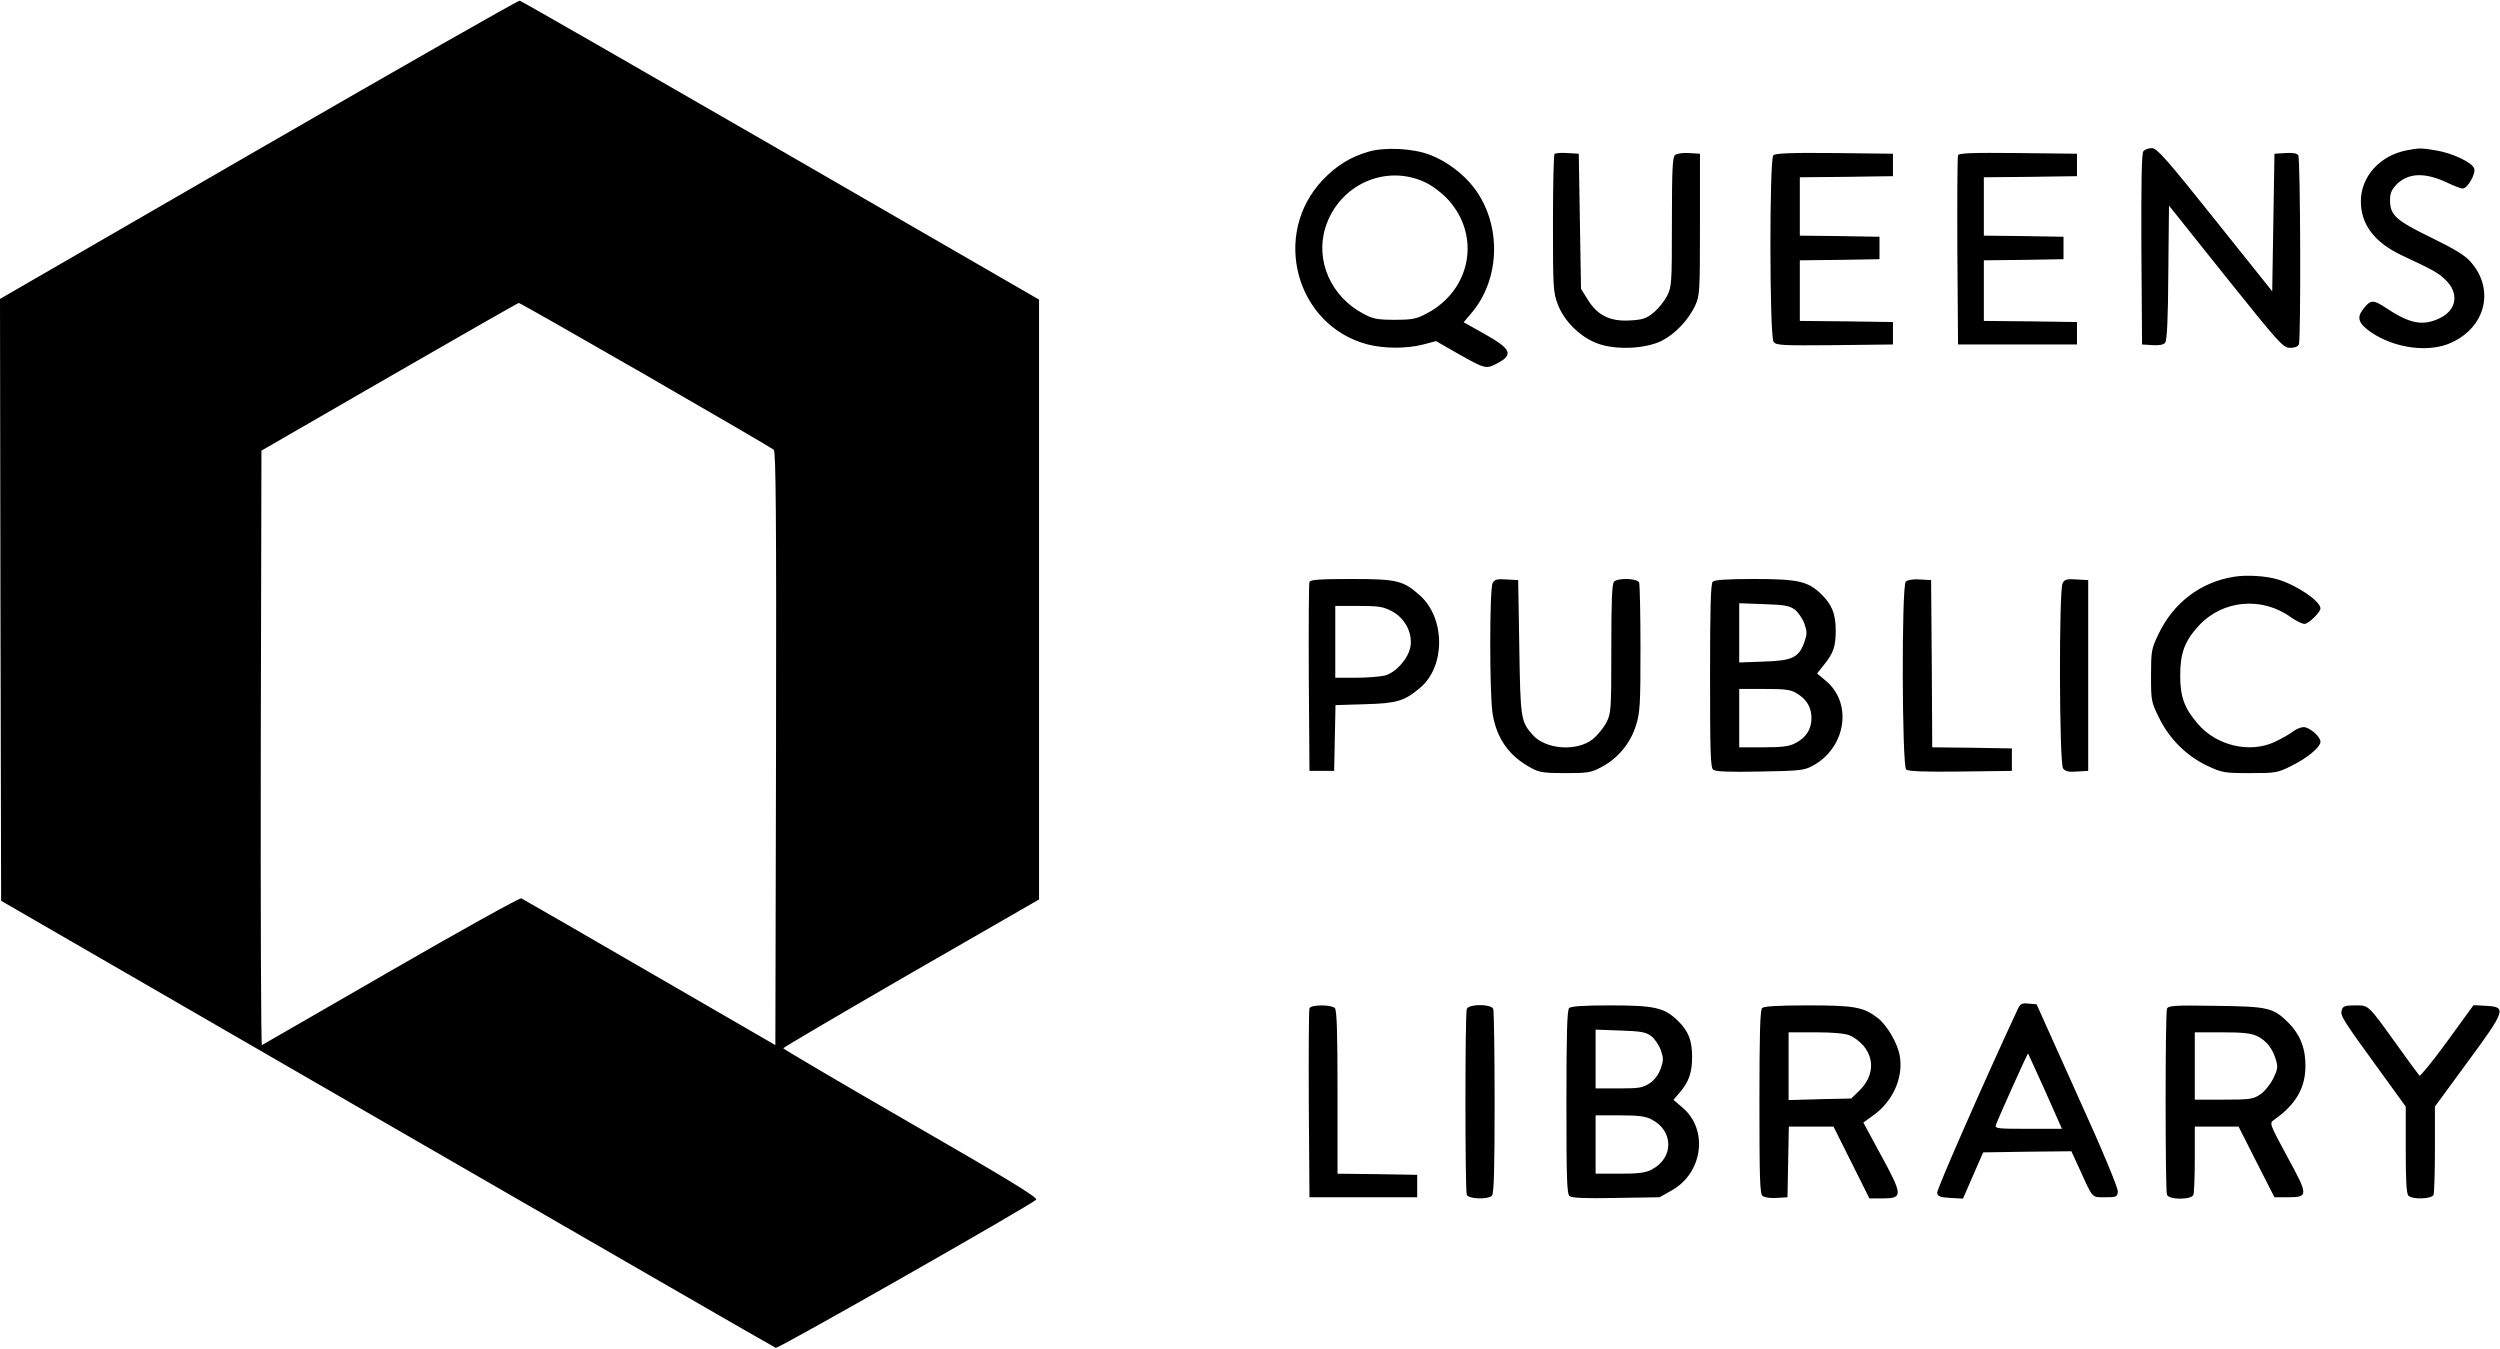
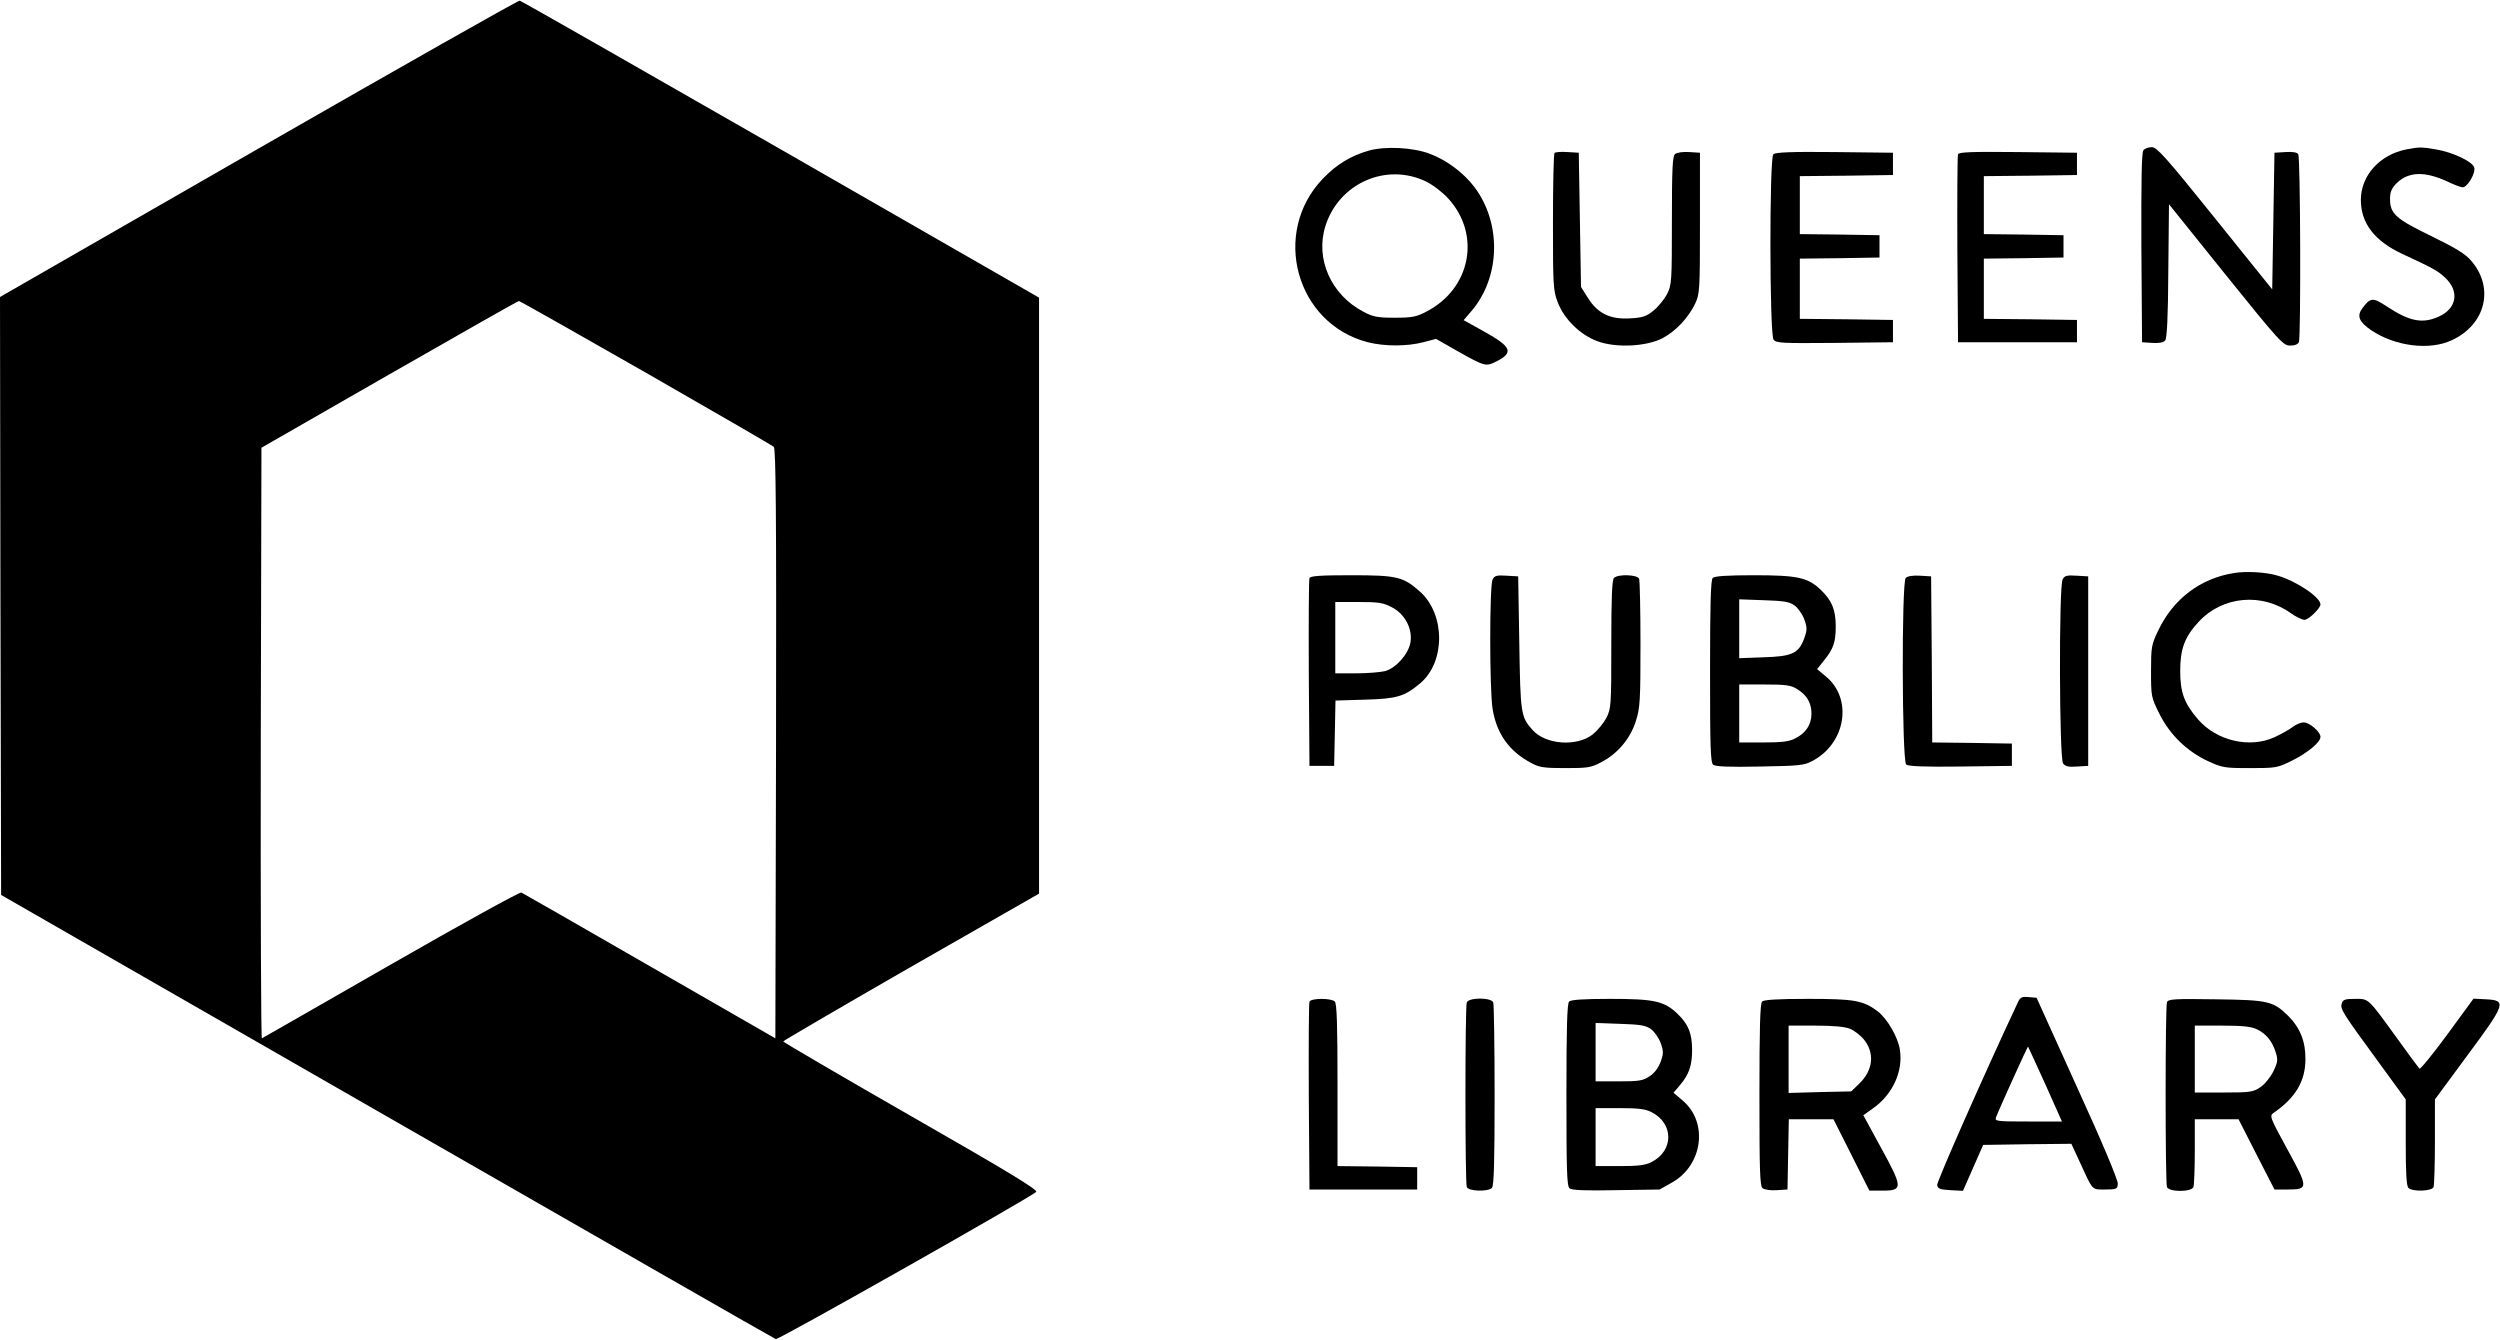
- <svg xmlns="http://www.w3.org/2000/svg" version="1.0" viewBox="0 0 1114 601">
-   <path d="M115.2 66.6L0 133.2l.2 134.1.3 134.1 172 99.4c94.6 54.6 172.5 99.6 173.2 99.8 1 .5 112.9-63.2 116-66 1-.9-12.3-9-55.7-34-31.4-18.1-57-33.2-57-33.5 0-.3 25.7-15.4 57-33.5l57-32.8V133.5L347.9 67C284.5 30.4 232.2.4 231.6.3c-.6-.2-53 29.7-116.4 66.3zm172.5 100.5c30.7 17.7 56.4 32.7 57.1 33.3.9.9 1.2 28.4 1 133.2l-.3 132.1-56-32.4c-30.8-17.9-56.6-32.7-57.2-33-.7-.3-26.8 14.2-58 32.2-31.3 18-57.1 33-57.6 33.2-.4.2-.6-59.3-.5-132.2l.3-132.7 57-32.9c31.4-18.1 57.3-32.9 57.7-32.9.4 0 25.9 14.5 56.5 32.1zM610.1 67.5c-8.1 2.3-14.5 6.2-20.6 12.6-23.2 24.3-12 65.1 20 73.4 7.5 1.9 17.4 1.9 24.7 0l5.7-1.5 9.6 5.5c12.2 6.9 12.6 7 17.3 4.6 7.8-4 6.8-6.5-5.3-13.3l-9.3-5.2 3.4-4c13-15.2 13.6-39.4 1.4-55.7-4.8-6.4-12.4-12.1-19.8-14.9-7.5-2.9-19.8-3.5-27.1-1.5zm25.3 13.9c3.1 1.5 7.5 4.9 10 7.7 14.6 16.2 10 40.3-9.7 50.6-4.5 2.4-6.3 2.8-14.2 2.8-7.8 0-9.7-.4-14-2.7-14.4-7.6-21.5-23.7-16.9-38.4 6-19.2 27.1-28.6 44.8-20zM955.1 67.4c-.8.9-1 13.3-.9 43.7l.3 42.4 4.6.3c3 .2 5-.2 5.7-1.1.8-.9 1.3-10.6 1.4-31.2l.3-29.9 25.3 31.7c24.1 30.1 25.6 31.7 28.7 31.7 2.1 0 3.5-.6 3.9-1.6.9-2.4.7-82.7-.3-84.2-.5-.9-2.5-1.2-5.7-1l-4.9.3-.5 30.6-.5 30.7L987 97.9C965.3 70.7 961.1 66 958.9 66c-1.5 0-3.2.6-3.8 1.4zM1072.3 67c-11.9 2.4-20.3 11.7-20.3 22.7 0 10.4 6.1 18.4 18.5 24.2 13.7 6.4 15.9 7.6 19.1 10.7 6.4 6 5.2 13.8-2.9 17.4-7.2 3.3-13 2.2-23.2-4.6-6.2-4.1-7.2-4-10.8.8-2.6 3.5-1.6 6.1 3.9 9.9 10.6 7.2 26 9.2 35.9 4.5 15.1-7 19.1-23.5 8.7-35.6-2.6-3.1-6.8-5.7-17.8-11.1-15.8-7.7-18.4-10-18.4-16.7 0-3.2.7-4.7 3-7.1 5.2-5.1 12.5-5.4 22.5-.7 2.9 1.4 6 2.6 6.9 2.6 2.1 0 5.9-6.5 5.1-8.9-.8-2.7-9.8-6.9-17.1-8.1-6.6-1.1-7.3-1.1-13.1 0zM692.7 68.6c-.4.4-.7 14.4-.7 31 0 28.3.1 30.7 2.1 35.9 2.8 7.5 9.9 14.6 17.6 17.5 8.2 3.1 21.5 2.5 28.9-1.2 6-3.1 11.8-9.3 14.8-15.7 2-4.4 2.1-6 2.1-36.1V68.5l-4.8-.3c-2.7-.2-5.5.2-6.3.9-1.1.9-1.4 6.2-1.4 29.8 0 27.8-.1 28.8-2.2 33.1-1.3 2.4-4 5.7-6.1 7.4-3.2 2.6-4.9 3.1-10.5 3.4-8.8.5-14.4-2.3-18.7-9.3l-3-4.8-.5-30.1-.5-30.1-5-.3c-2.8-.2-5.4 0-5.8.4zM790.2 69.2c-1.8 1.8-1.7 80.7.1 83.1 1.1 1.6 3.6 1.7 27.2 1.5l26-.3v-10l-20.7-.3-20.8-.2v-27l17.8-.2 17.7-.3v-10l-17.7-.3-17.8-.2V79l20.8-.2 20.7-.3v-10l-26-.3c-19.4-.2-26.4.1-27.3 1zM872.5 69.2c-.3.7-.4 20-.3 42.8l.3 41.5h53v-10l-20.7-.3-20.8-.2v-27l17.8-.2 17.7-.3v-10l-17.7-.3-17.8-.2V79l20.8-.2 20.7-.3v-10l-26.3-.3c-20.5-.2-26.4 0-26.7 1zM995.5 257c-15 2.4-27.1 11.6-33.8 25.8-3 6.3-3.2 7.3-3.2 18.3 0 11.3.1 11.7 3.7 19 4.6 9.3 12.2 16.8 21.5 21.2 6.5 3 7.4 3.2 18.8 3.2 11.5 0 12.3-.1 18.5-3.2 7.3-3.6 13-8.4 13-10.8 0-2.3-4.9-6.5-7.5-6.5-1.2 0-3.4.9-4.8 2s-5.1 3.2-8.3 4.7c-11 5-25.7 1.6-34-8.1-6.1-7.1-7.9-12.1-7.9-21.6 0-10 2-15.4 8.3-22.2 10.6-11.5 28.2-13.1 41.1-3.7 2.3 1.6 4.9 2.9 6 2.9 1.8 0 7.1-5.2 7.1-6.9 0-3.2-10.6-10.4-19-12.9-5.2-1.6-13.9-2.1-19.5-1.2zM583.5 259.3c-.3.6-.4 19.9-.3 42.7l.3 41.5h11l.3-14.7.3-14.6 13.2-.4c14.2-.4 17.5-1.4 24.5-7.3 11.3-9.5 11.3-30.9 0-41.1-7.5-6.7-10.1-7.4-30.6-7.4-13.7 0-18.4.3-18.7 1.3zm36.6 13c5.9 3 9.4 9.7 8.4 15.8-.9 5.3-6.4 11.5-11.3 12.9-2.1.5-7.9 1-12.9 1H595v-32h10.3c8.9 0 11 .3 14.8 2.3zM665.1 259.9c-1.4 2.6-1.4 49.4 0 58.1 1.8 11.1 7.4 19 17.2 24.2 3.6 2 5.7 2.3 15.2 2.3 10 0 11.5-.2 16.1-2.7 7.3-3.8 13-10.7 15.4-18.6 1.8-5.7 2-9.3 2-34.2 0-15.3-.3-28.5-.6-29.4-.7-1.9-9.4-2.2-11.2-.4-.9.9-1.2 8.9-1.2 29.8 0 27.7-.1 28.7-2.2 33-1.3 2.4-4 5.7-6.1 7.4-7.1 5.6-21 4.6-26.8-2-5.2-5.9-5.4-7.1-5.9-38.9l-.5-30-5.2-.3c-4.3-.3-5.4 0-6.2 1.7zM763.2 259.2c-.9.9-1.2 11.6-1.2 41.9 0 34.2.2 40.8 1.4 41.9 1.1.8 6.8 1.1 20.8.8 17.6-.3 19.7-.5 23.4-2.5 15-8 18.1-28 5.9-38l-3.8-3.2 3.1-3.9c4.2-5.2 5.2-8.2 5.2-15.3 0-7.4-1.7-11.5-6.5-16.2-5.9-5.7-10.3-6.7-30-6.7-12 0-17.5.4-18.3 1.2zm36.5 12.4c1.5 1.1 3.5 4 4.3 6.2 1.3 3.7 1.3 4.7 0 8.4-2.5 6.9-5.4 8.2-18.1 8.6l-10.9.4v-26.4l10.9.4c9.2.3 11.5.7 13.8 2.4zm1 37.4c4.5 2.7 6.5 6.3 6.5 11.2-.1 4.9-2.5 8.6-7.3 11-2.6 1.4-5.9 1.8-14.1 1.8H775v-26h11.3c9.3 0 11.7.3 14.4 2zM849.2 259.2c-1.9 1.9-1.7 82.1.2 83.7.9.8 8.2 1.1 24.2.9l22.9-.3v-10l-17.7-.3-17.8-.2-.2-37.3-.3-37.2-5-.3c-3-.2-5.5.2-6.3 1zM919.1 259.9c-1.7 3.1-1.5 80.2.2 82.5 1 1.3 2.4 1.7 6.2 1.4l5-.3v-85l-5.2-.3c-4.3-.3-5.4 0-6.2 1.7zM899.1 449.7c-15 32.2-36.1 80.3-35.9 81.8.3 1.7 1.2 2 5.9 2.3l5.6.3 4.5-10.3 4.5-10.3 19.7-.3 19.6-.2 4 8.7c5.7 12.5 5 11.8 11.1 11.8 5 0 5.4-.2 5.6-2.5.2-1.5-6.9-18.6-18-43l-18.2-40.5-3.6-.3c-3-.3-3.7.1-4.8 2.5zm12.3 36.6l7.4 16.7h-15c-13.9 0-15-.1-14.4-1.8 1.1-3.1 14.1-32 14.3-31.8.1.1 3.5 7.7 7.7 16.9zM583.5 449.3c-.3.6-.4 19.9-.3 42.7l.3 41.5h48v-10l-17.7-.3-17.8-.2v-36.3c0-26.9-.3-36.6-1.2-37.5-1.6-1.6-10.7-1.6-11.3.1zM653.6 449.6c-.8 2-.8 80.8 0 82.8.7 1.9 9.4 2.2 11.2.4.9-.9 1.2-11.5 1.2-41.4 0-22.1-.3-40.9-.6-41.8-.9-2.3-10.9-2.3-11.8 0zM699.2 449.2c-.9.9-1.2 11.6-1.2 41.9 0 34.2.2 40.8 1.4 41.9 1.1.8 6.8 1.1 20.8.8l19.3-.3 5.5-3.1c13.8-7.8 16.3-27 4.8-36.8l-4.1-3.5 2.8-3.3c4.1-4.8 5.5-8.9 5.5-15.8 0-7.4-1.6-11.6-6.5-16.3-5.9-5.7-10.3-6.7-30-6.7-12 0-17.5.4-18.3 1.2zm36.5 12.4c1.5 1.1 3.5 4 4.3 6.2 1.3 3.7 1.3 4.7 0 8.4-1 2.7-2.7 5-4.9 6.5-3 2-4.6 2.3-13.7 2.3H711v-26.2l10.9.4c9.2.3 11.5.7 13.8 2.4zm.2 37.2c10 5.1 10 17.3 0 22.4-2.6 1.4-5.9 1.8-14.1 1.8H711v-26h10.8c8.2 0 11.5.4 14.1 1.8zM785.2 449.2c-.9.9-1.2 11.6-1.2 41.9 0 33.9.2 40.9 1.4 41.8.8.7 3.6 1.1 6.3.9l4.8-.3.3-15.8.3-15.7H817l8 16 8 16h6c9 0 8.9-1.4-.8-19.2l-7.9-14.6 4.3-3.1c8.7-6.1 13.5-16.6 12-26.2-.8-5.7-5.7-14.1-9.9-17.3-6.4-4.9-10.4-5.6-31.1-5.6-13.6 0-19.6.4-20.4 1.2zm39.1 12.2c1.8.7 4.5 2.8 6 4.5 5.2 6.2 4.5 14-1.9 20.2l-3.5 3.4-14 .3-13.9.4V460h12c7.9 0 13.2.5 15.3 1.4zM965.6 449.5c-.8 2.1-.8 80.8 0 82.9.9 2.3 10.9 2.3 11.8 0 .3-.9.6-8.1.6-16V502h19.5l8 15.8 8 15.7h5.9c9.3 0 9.3-.7-.2-18.1-8-14.8-8-14.9-5.9-16.4 9.6-6.7 14-14.1 14-24 .1-7.8-2.4-14-7.5-19.2-6.9-6.8-8.9-7.3-32.4-7.6-18.8-.3-21.2-.1-21.8 1.3zm40 12.1c4.2 2 7 5.5 8.5 10.5 1 3.3.9 4.3-1.2 8.6-1.3 2.6-3.9 5.8-5.8 7-3.1 2.1-4.6 2.3-16.2 2.3H978v-30h12.1c9.1 0 12.9.4 15.5 1.6zM1043.5 450.1c-.8 2.4.2 4 16.7 26.7l11.8 16.3v19.2c0 13.7.3 19.6 1.2 20.5 1.8 1.8 10.5 1.5 11.2-.4.3-.9.6-10.1.6-20.4v-18.9l14.5-19.8c17.1-23.2 17.5-24.6 8.4-25.1l-5.7-.3-11.7 16.1c-6.5 8.9-12.1 15.8-12.4 15.3-.4-.4-5-6.7-10.1-13.8-13-18.1-12.4-17.5-18.6-17.5-4.4 0-5.4.3-5.9 2.1z" />
+ <svg xmlns="http://www.w3.org/2000/svg" viewBox="0 0 250 134" fill="#000000">
+   <path d="M25.853 14.849L0 29.698L0.045 59.598L0.112 89.497L38.712 111.659C59.942 123.833 77.424 133.866 77.581 133.911C77.805 134.022 102.917 119.82 103.613 119.195C103.838 118.995 100.853 117.189 91.113 111.615C84.066 107.579 78.321 104.212 78.321 104.145C78.321 104.078 84.089 100.712 91.113 96.676L103.905 89.363V59.553V29.765L78.075 14.938C63.846 6.778 52.109 0.089 51.975 0.067C51.84 0.022 40.081 6.689 25.853 14.849ZM64.565 37.257C71.454 41.203 77.222 44.548 77.379 44.681C77.581 44.882 77.648 51.014 77.603 74.38L77.536 103.833L64.969 96.609C58.057 92.618 52.267 89.318 52.132 89.251C51.975 89.185 46.118 92.418 39.116 96.431C32.092 100.444 26.302 103.789 26.189 103.833C26.1 103.878 26.055 90.612 26.077 74.358L26.145 44.771L38.936 37.435C45.983 33.4 51.795 30.1 51.885 30.1C51.975 30.1 57.697 33.333 64.565 37.257Z" />
+   <path d="M136.917 15.05C135.099 15.563 133.663 16.432 132.294 17.859C127.087 23.277 129.601 32.374 136.782 34.224C138.465 34.648 140.687 34.648 142.325 34.224L143.604 33.89L145.759 35.116C148.497 36.655 148.586 36.677 149.641 36.142C151.391 35.25 151.167 34.693 148.452 33.177L146.365 32.017L147.128 31.125C150.045 27.736 150.18 22.341 147.442 18.706C146.365 17.279 144.659 16.009 142.998 15.384C141.315 14.738 138.555 14.604 136.917 15.05ZM142.594 18.149C143.29 18.483 144.277 19.241 144.839 19.866C148.115 23.478 147.083 28.851 142.662 31.148C141.652 31.683 141.248 31.772 139.475 31.772C137.725 31.772 137.298 31.683 136.333 31.17C133.102 29.475 131.508 25.886 132.54 22.608C133.887 18.327 138.622 16.232 142.594 18.149Z" />
+   <path d="M214.34 15.027C214.161 15.228 214.116 17.993 214.138 24.771L214.205 34.224L215.238 34.291C215.911 34.336 216.36 34.247 216.517 34.046C216.696 33.846 216.809 31.683 216.831 27.09L216.898 20.423L222.576 27.491C227.985 34.202 228.321 34.559 229.017 34.559C229.488 34.559 229.802 34.425 229.892 34.202C230.094 33.667 230.049 15.763 229.825 15.429C229.713 15.228 229.264 15.161 228.546 15.206L227.446 15.273L227.334 22.095L227.222 28.94L221.499 21.828C216.629 15.763 215.687 14.715 215.193 14.715C214.856 14.715 214.475 14.849 214.34 15.027Z" />
+   <path d="M240.642 14.938C237.971 15.473 236.086 17.547 236.086 20C236.086 22.318 237.455 24.102 240.238 25.395C243.312 26.822 243.806 27.09 244.524 27.781C245.96 29.119 245.691 30.858 243.873 31.66C242.258 32.396 240.956 32.151 238.667 30.635C237.275 29.721 237.051 29.743 236.243 30.813C235.66 31.593 235.884 32.173 237.118 33.02C239.497 34.626 242.953 35.072 245.175 34.024C248.564 32.463 249.461 28.784 247.127 26.086C246.544 25.395 245.601 24.815 243.133 23.611C239.587 21.895 239.003 21.382 239.003 19.888C239.003 19.174 239.161 18.84 239.677 18.305C240.844 17.168 242.482 17.101 244.726 18.149C245.377 18.461 246.073 18.729 246.275 18.729C246.746 18.729 247.599 17.279 247.419 16.744C247.24 16.142 245.22 15.206 243.582 14.938C242.1 14.693 241.943 14.693 240.642 14.938Z" />
+   <path d="M155.453 15.295C155.363 15.384 155.296 18.506 155.296 22.207C155.296 28.517 155.319 29.052 155.767 30.211C156.396 31.883 157.989 33.467 159.717 34.113C161.557 34.804 164.542 34.67 166.203 33.846C167.549 33.154 168.851 31.772 169.524 30.345C169.973 29.364 169.995 29.007 169.995 22.296V15.273L168.918 15.206C168.312 15.161 167.684 15.251 167.504 15.407C167.258 15.607 167.19 16.789 167.19 22.051C167.19 28.249 167.168 28.472 166.696 29.431C166.405 29.966 165.799 30.702 165.328 31.081C164.609 31.66 164.228 31.772 162.971 31.839C160.996 31.95 159.74 31.326 158.775 29.765L158.101 28.695L157.989 21.984L157.877 15.273L156.755 15.206C156.126 15.161 155.543 15.206 155.453 15.295Z" />
+   <path d="M177.334 15.429C176.93 15.83 176.952 33.422 177.356 33.957C177.603 34.314 178.164 34.336 183.461 34.291L189.295 34.224V33.11V31.995L184.65 31.928L179.982 31.883V28.873V25.863L183.977 25.819L187.949 25.752V24.637V23.522L183.977 23.455L179.982 23.411V20.512V17.614L184.65 17.569L189.295 17.502V16.387V15.273L183.461 15.206C179.107 15.161 177.536 15.228 177.334 15.429Z" />
+   <path d="M195.803 15.429C195.736 15.585 195.714 19.888 195.736 24.972L195.803 34.225H201.75H207.697V33.11V31.995L203.052 31.928L198.384 31.884V28.873V25.863L202.379 25.819L206.351 25.752V24.637V23.522L202.379 23.456L198.384 23.411V20.512V17.614L203.052 17.569L207.697 17.503V16.388V15.273L201.795 15.206C197.195 15.161 195.871 15.206 195.803 15.429Z" />
+   <path d="M223.407 57.301C220.04 57.836 217.325 59.888 215.821 63.054C215.148 64.458 215.103 64.681 215.103 67.134C215.103 69.653 215.126 69.742 215.934 71.37C216.966 73.444 218.672 75.116 220.759 76.097C222.217 76.766 222.419 76.81 224.978 76.81C227.558 76.81 227.738 76.788 229.129 76.097C230.768 75.294 232.047 74.224 232.047 73.689C232.047 73.176 230.947 72.24 230.364 72.24C230.094 72.24 229.601 72.44 229.286 72.686C228.972 72.931 228.142 73.399 227.424 73.733C224.955 74.848 221.656 74.09 219.794 71.927C218.425 70.344 218.021 69.23 218.021 67.112C218.021 64.882 218.47 63.678 219.883 62.162C222.262 59.598 226.212 59.241 229.107 61.337C229.623 61.694 230.207 61.983 230.453 61.983C230.857 61.983 232.047 60.824 232.047 60.445C232.047 59.731 229.668 58.126 227.783 57.569C226.616 57.212 224.663 57.1 223.407 57.301Z" />
+   <path d="M130.947 57.814C130.88 57.948 130.857 62.251 130.88 67.334L130.947 76.587H132.181H133.415L133.483 73.31L133.55 70.055L136.512 69.965C139.699 69.876 140.44 69.653 142.011 68.338C144.546 66.22 144.546 61.448 142.011 59.174C140.327 57.68 139.744 57.524 135.143 57.524C132.069 57.524 131.014 57.591 130.947 57.814ZM139.16 60.712C140.485 61.381 141.27 62.875 141.046 64.235C140.844 65.417 139.609 66.799 138.51 67.111C138.038 67.223 136.737 67.334 135.615 67.334H133.528V63.767V60.2H135.839C137.836 60.2 138.308 60.267 139.16 60.712Z" />
+   <path d="M149.26 57.948C148.945 58.527 148.945 68.962 149.26 70.902C149.664 73.377 150.92 75.138 153.12 76.297C153.927 76.743 154.399 76.81 156.531 76.81C158.775 76.81 159.111 76.766 160.144 76.208C161.782 75.361 163.061 73.823 163.6 72.061C164.004 70.79 164.049 69.988 164.049 64.436C164.049 61.025 163.981 58.081 163.914 57.881C163.757 57.457 161.804 57.39 161.4 57.792C161.199 57.992 161.131 59.776 161.131 64.436C161.131 70.612 161.109 70.835 160.637 71.794C160.346 72.329 159.74 73.064 159.269 73.444C157.675 74.692 154.556 74.469 153.254 72.998C152.087 71.682 152.042 71.415 151.93 64.325L151.818 57.636L150.651 57.569C149.686 57.502 149.439 57.569 149.26 57.948Z" />
+   <path d="M171.275 57.792C171.073 57.992 171.005 60.378 171.005 67.134C171.005 74.759 171.05 76.231 171.32 76.476C171.566 76.654 172.846 76.721 175.987 76.654C179.937 76.587 180.408 76.543 181.239 76.097C184.605 74.313 185.301 69.854 182.563 67.624L181.71 66.911L182.406 66.041C183.348 64.882 183.573 64.213 183.573 62.63C183.573 60.98 183.191 60.066 182.114 59.018C180.79 57.747 179.803 57.524 175.382 57.524C172.688 57.524 171.454 57.613 171.275 57.792ZM179.466 60.556C179.803 60.801 180.251 61.448 180.431 61.939C180.723 62.764 180.723 62.987 180.431 63.812C179.87 65.35 179.219 65.64 176.369 65.729L173.923 65.818V62.875V59.932L176.369 60.021C178.434 60.088 178.95 60.177 179.466 60.556ZM179.69 68.895C180.7 69.497 181.149 70.3 181.149 71.392C181.127 72.485 180.588 73.31 179.511 73.845C178.927 74.157 178.187 74.246 176.346 74.246H173.923V71.348V68.449H176.459C178.546 68.449 179.084 68.516 179.69 68.895Z" />
+   <path d="M190.575 57.791C190.148 58.215 190.193 76.097 190.619 76.453C190.821 76.632 192.46 76.699 196.05 76.654L201.19 76.587V75.472V74.358L197.217 74.291L193.223 74.246L193.178 65.93L193.111 57.636L191.988 57.569C191.315 57.524 190.754 57.613 190.575 57.791Z" />
+   <path d="M206.261 57.948C205.88 58.639 205.925 75.829 206.306 76.342C206.531 76.632 206.845 76.721 207.698 76.654L208.82 76.587V67.112V57.636L207.653 57.569C206.688 57.502 206.441 57.569 206.261 57.948Z" />
+   <path d="M201.773 100.266C198.407 107.445 193.671 118.17 193.716 118.504C193.784 118.883 193.986 118.95 195.04 119.017L196.297 119.084L197.307 116.787L198.317 114.491L202.738 114.424L207.136 114.379L208.034 116.319C209.313 119.106 209.156 118.95 210.525 118.95C211.647 118.95 211.737 118.905 211.782 118.393C211.827 118.058 210.233 114.245 207.742 108.805L203.658 99.775L202.85 99.708C202.177 99.641 202.02 99.731 201.773 100.266ZM204.533 108.426L206.194 112.15H202.828C199.708 112.15 199.461 112.127 199.596 111.748C199.843 111.057 202.76 104.614 202.805 104.658C202.828 104.68 203.591 106.375 204.533 108.426Z" />
+   <path d="M130.947 100.177C130.88 100.31 130.857 104.614 130.88 109.697L130.947 118.95H136.333H141.719V117.835V116.72L137.747 116.654L133.752 116.609V108.515C133.752 102.518 133.685 100.355 133.483 100.154C133.124 99.798 131.081 99.798 130.947 100.177Z" />
+   <path d="M146.679 100.243C146.499 100.689 146.499 118.259 146.679 118.705C146.836 119.128 148.788 119.195 149.192 118.794C149.394 118.593 149.461 116.23 149.461 109.563C149.461 104.636 149.394 100.444 149.327 100.243C149.125 99.731 146.881 99.731 146.679 100.243Z" />
+   <path d="M156.912 100.154C156.71 100.355 156.643 102.741 156.643 109.496C156.643 117.122 156.688 118.593 156.957 118.838C157.204 119.017 158.483 119.084 161.625 119.017L165.956 118.95L167.19 118.259C170.287 116.52 170.848 112.239 168.268 110.054L167.347 109.273L167.976 108.538C168.896 107.467 169.21 106.553 169.21 105.015C169.21 103.365 168.851 102.428 167.751 101.381C166.427 100.11 165.44 99.887 161.019 99.887C158.326 99.887 157.092 99.976 156.912 100.154ZM165.103 102.919C165.44 103.164 165.889 103.811 166.068 104.301C166.36 105.126 166.36 105.349 166.068 106.174C165.844 106.776 165.462 107.289 164.969 107.623C164.295 108.069 163.936 108.136 161.894 108.136H159.56V105.215V102.295L162.006 102.384C164.071 102.451 164.587 102.54 165.103 102.919ZM165.148 111.213C167.392 112.35 167.392 115.07 165.148 116.207C164.565 116.52 163.824 116.609 161.984 116.609H159.56V113.71V110.812H161.984C163.824 110.812 164.565 110.901 165.148 111.213Z" />
+   <path d="M176.212 100.154C176.01 100.355 175.943 102.741 175.943 109.496C175.943 117.055 175.988 118.616 176.257 118.816C176.436 118.972 177.065 119.062 177.671 119.017L178.748 118.95L178.815 115.427L178.882 111.927H181.104H183.348L185.144 115.494L186.939 119.062H188.286C190.305 119.062 190.283 118.749 188.106 114.781L186.333 111.525L187.298 110.834C189.251 109.474 190.328 107.133 189.991 104.993C189.812 103.722 188.712 101.849 187.769 101.135C186.333 100.043 185.435 99.887 180.79 99.887C177.738 99.887 176.391 99.976 176.212 100.154ZM184.987 102.874C185.391 103.031 185.996 103.499 186.333 103.878C187.5 105.26 187.343 106.999 185.907 108.382L185.121 109.14L181.979 109.207L178.86 109.296V105.929V102.562H181.553C183.326 102.562 184.515 102.674 184.987 102.874Z" />
+   <path d="M216.697 100.221C216.517 100.689 216.517 118.237 216.697 118.705C216.899 119.218 219.143 119.218 219.345 118.705C219.412 118.504 219.479 116.899 219.479 115.137V111.927H221.679H223.856L225.651 115.45L227.446 118.95H228.77C230.857 118.95 230.857 118.794 228.725 114.914C226.93 111.615 226.93 111.592 227.401 111.258C229.556 109.764 230.543 108.114 230.543 105.907C230.566 104.168 230.005 102.785 228.86 101.626C227.312 100.11 226.863 99.998 221.589 99.931C217.37 99.865 216.831 99.909 216.697 100.221ZM225.673 102.919C226.616 103.365 227.244 104.145 227.581 105.26C227.805 105.996 227.783 106.219 227.312 107.178C227.02 107.757 226.436 108.471 226.01 108.738C225.314 109.207 224.978 109.251 222.374 109.251H219.479V105.907V102.562H222.195C224.237 102.562 225.09 102.651 225.673 102.919Z" />
+   <path d="M234.179 100.355C233.999 100.89 234.223 101.247 237.926 106.308L240.574 109.942V114.223C240.574 117.278 240.642 118.593 240.844 118.794C241.248 119.195 243.2 119.128 243.357 118.705C243.424 118.504 243.492 116.453 243.492 114.156V109.942L246.746 105.528C250.583 100.355 250.673 100.043 248.631 99.931L247.352 99.865L244.726 103.454C243.267 105.438 242.011 106.977 241.943 106.865C241.854 106.776 240.821 105.372 239.677 103.789C236.759 99.753 236.894 99.887 235.503 99.887C234.515 99.887 234.291 99.954 234.179 100.355Z" />
</svg>
